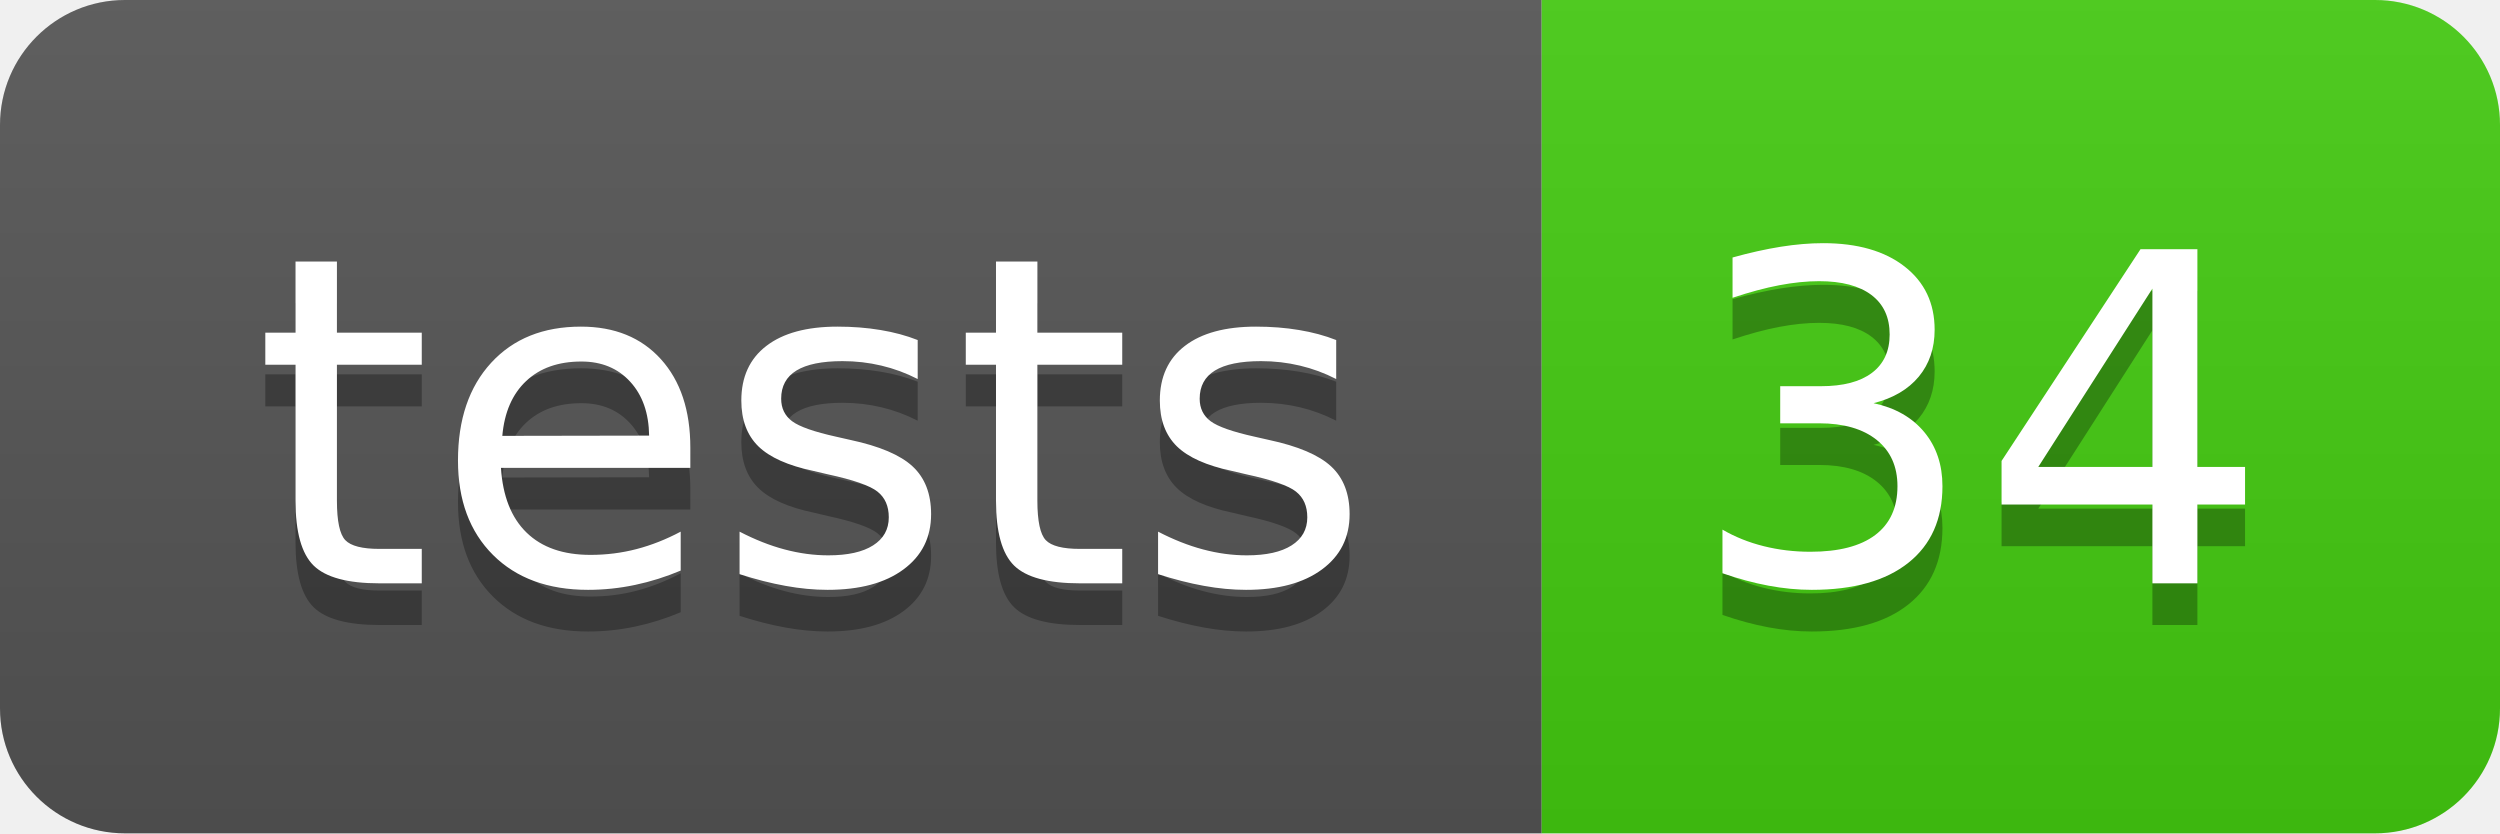
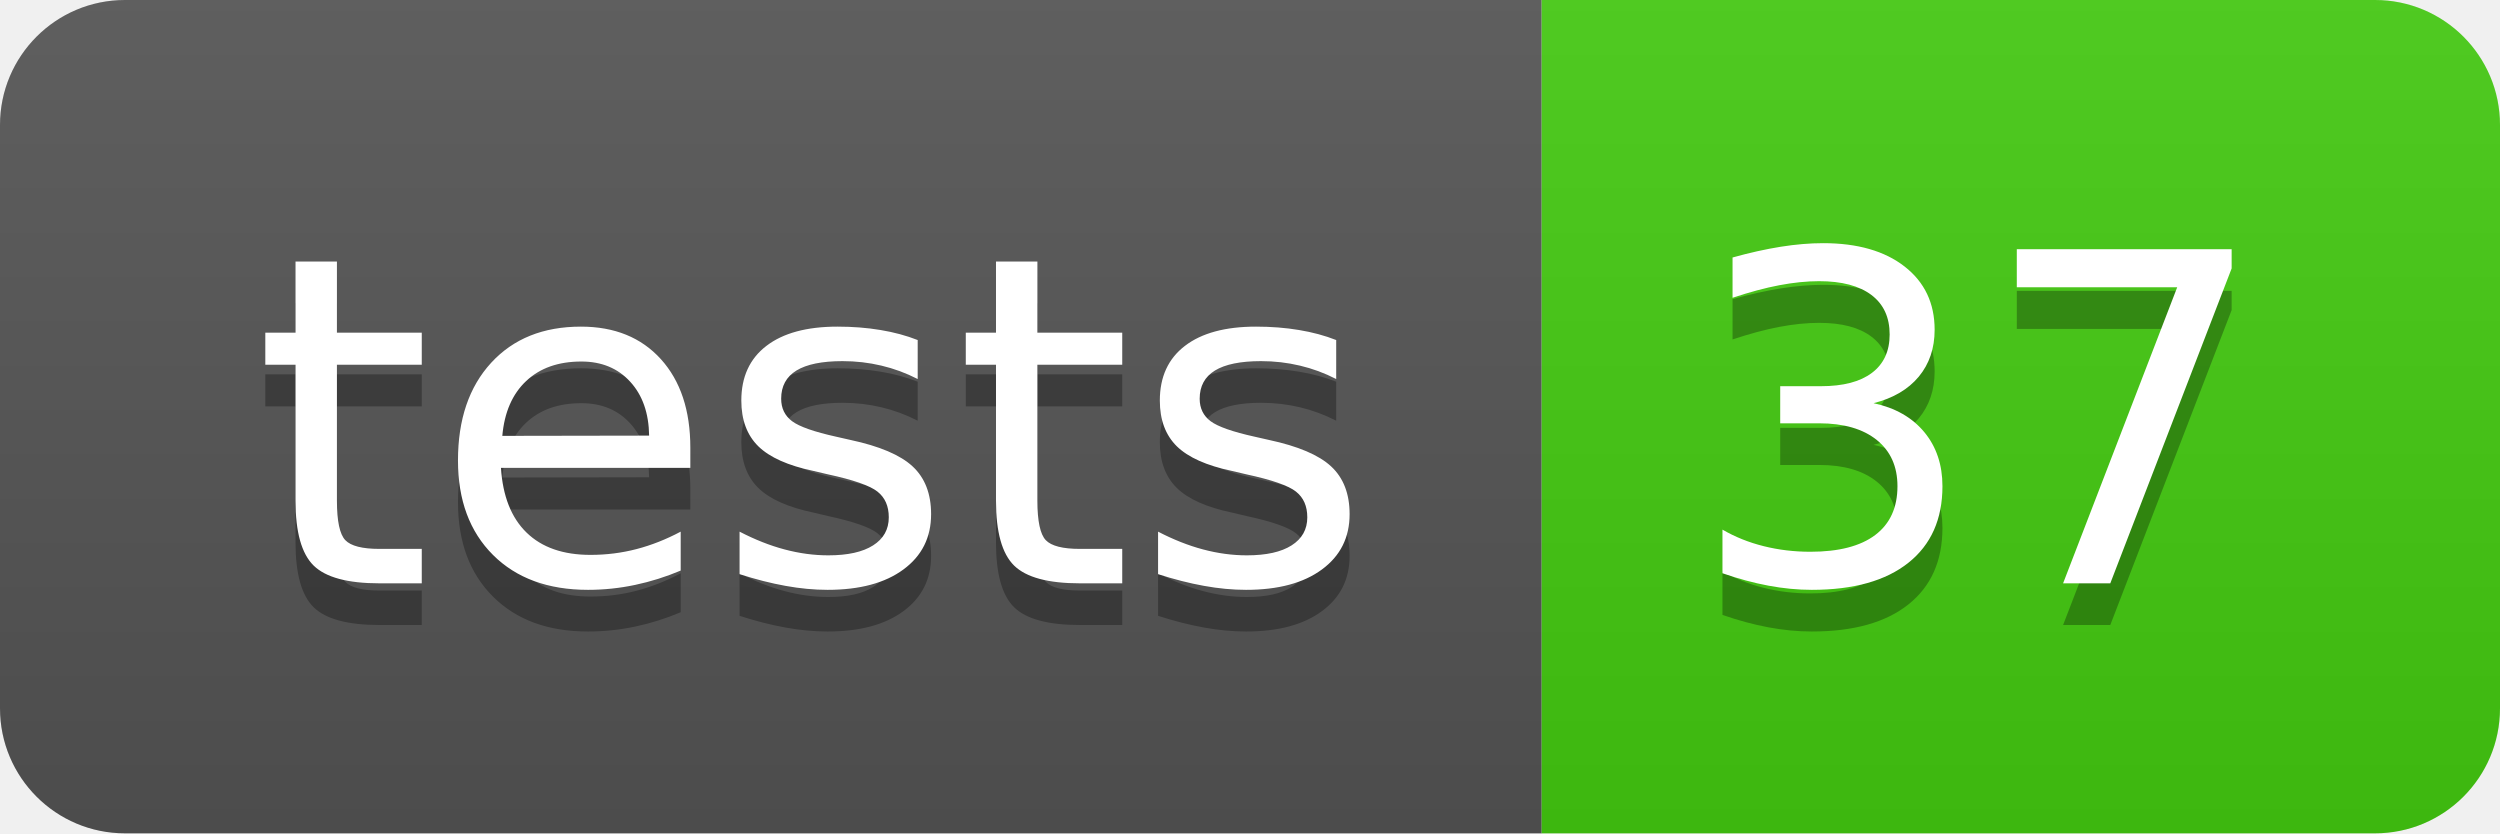
- <svg xmlns="http://www.w3.org/2000/svg" width="60" height="20" role="img" aria-label="tests: 34">
+ <svg xmlns="http://www.w3.org/2000/svg" width="60" height="20" role="img" aria-label="tests: 37">
  <linearGradient id="s" x2="0" y2="100%">
    <stop offset="0" stop-color="#bbb" stop-opacity=".1" />
    <stop offset="1" stop-opacity=".1" />
  </linearGradient>
  <clipPath id="r">
    <rect width="60" height="20" rx="3" fill="#fff" />
  </clipPath>
  <g clip-path="url(#r)">
    <rect width="37" height="20" fill="#555" />
    <rect x="37" width="23" height="20" fill="#4c1" />
    <rect width="60" height="20" fill="url(#s)" />
  </g>
  <g fill="#fff" text-anchor="middle" font-family="Verdana,Geneva,DejaVu Sans,sans-serif" text-rendering="geometricPrecision" font-size="110">
    <text aria-hidden="true" x="195" y="150" fill="#010101" fill-opacity=".3" transform="scale(.1)" textLength="270">tests</text>
    <text x="195" y="140" transform="scale(.1)" fill="#fff" textLength="270">tests</text>
-     <text aria-hidden="true" x="475" y="150" fill="#010101" fill-opacity=".3" transform="scale(.1)" textLength="130">34</text>
-     <text x="475" y="140" transform="scale(.1)" fill="#fff" textLength="130">34</text>
+     <text aria-hidden="true" x="475" y="150" fill="#010101" fill-opacity=".3" transform="scale(.1)" textLength="130">37</text>
+     <text x="475" y="140" transform="scale(.1)" fill="#fff" textLength="130">37</text>
  </g>
</svg>
